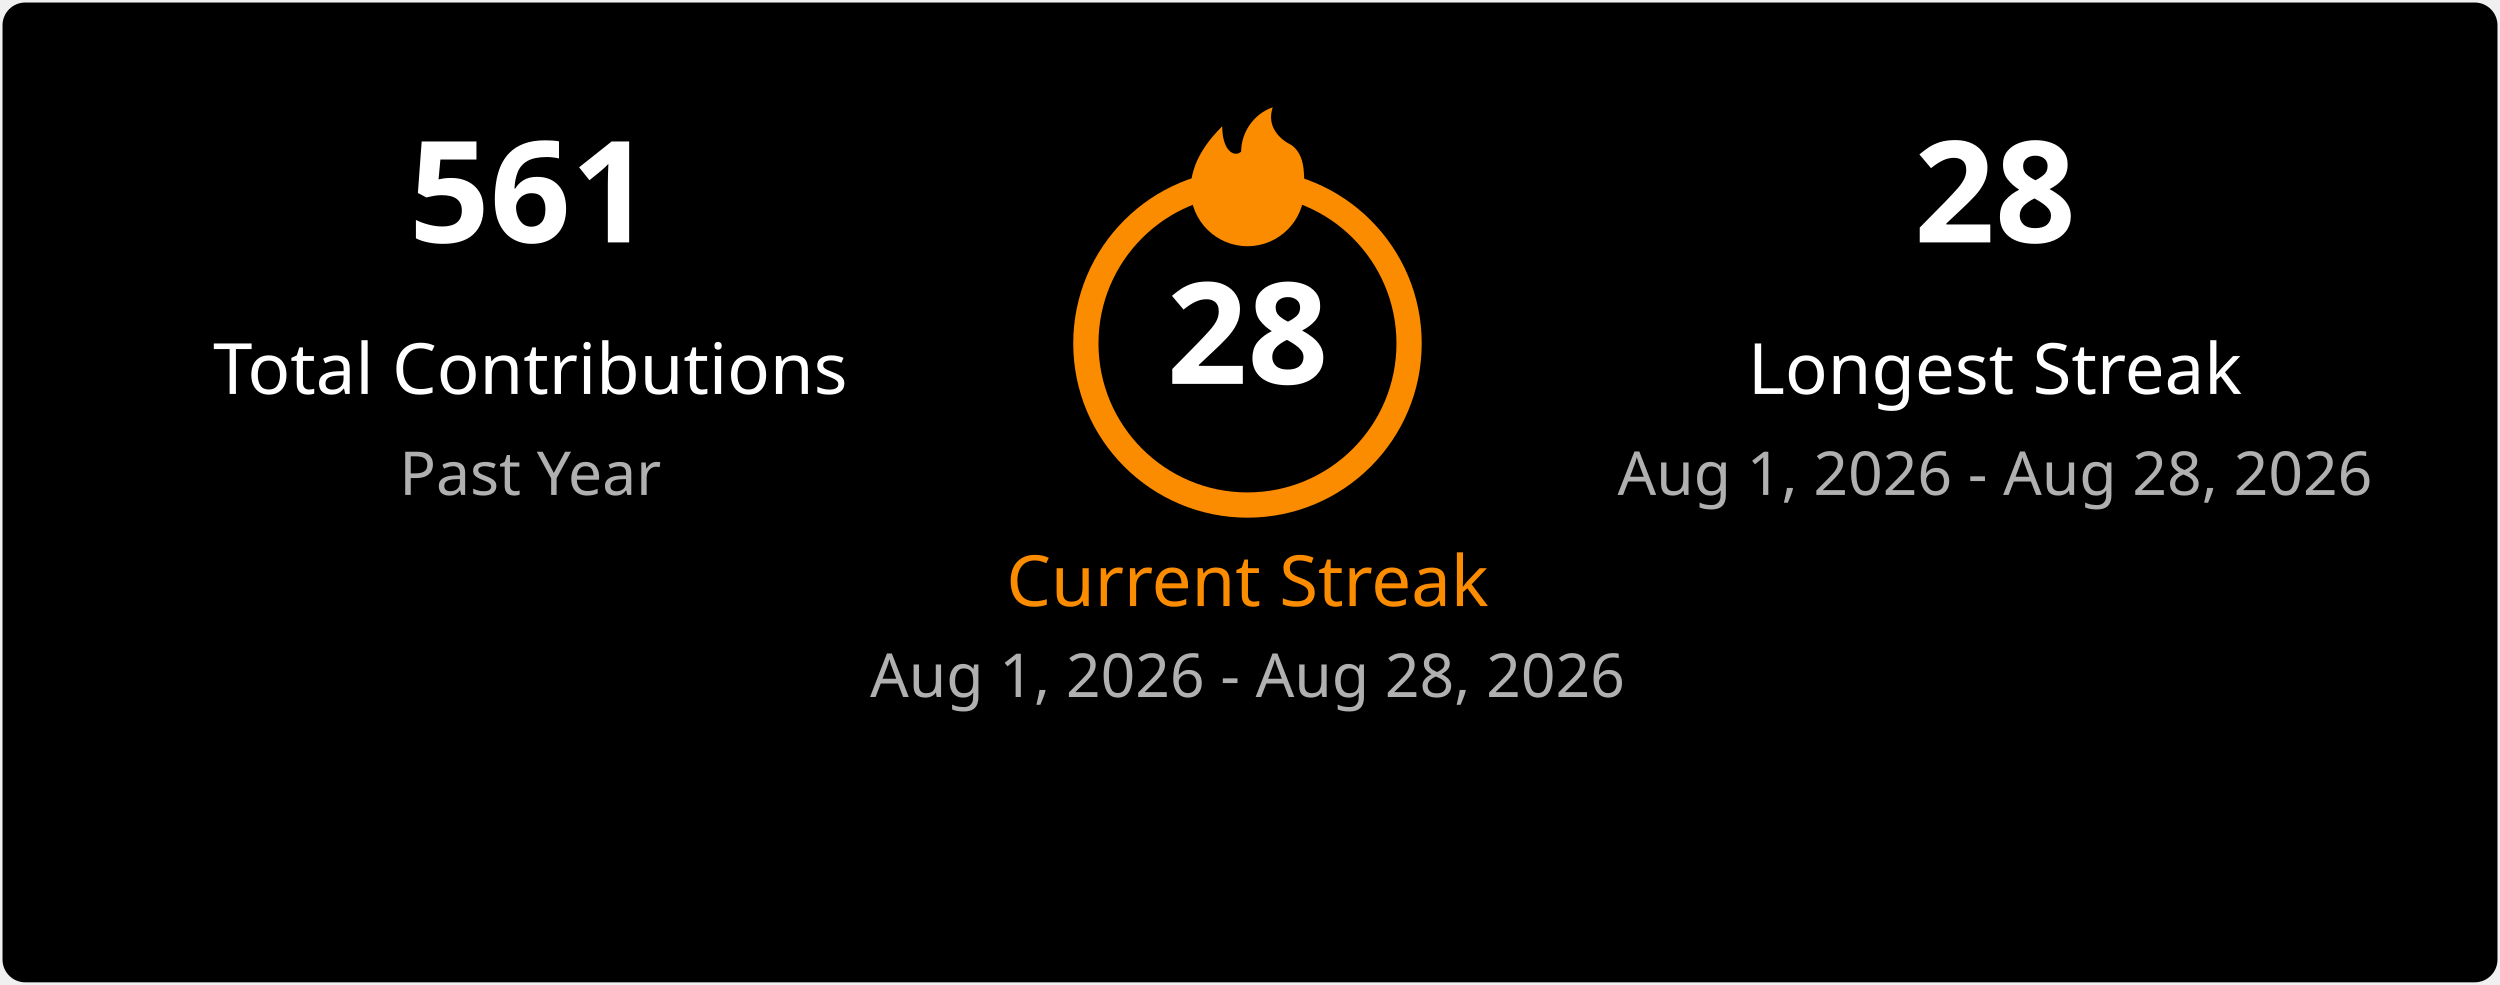
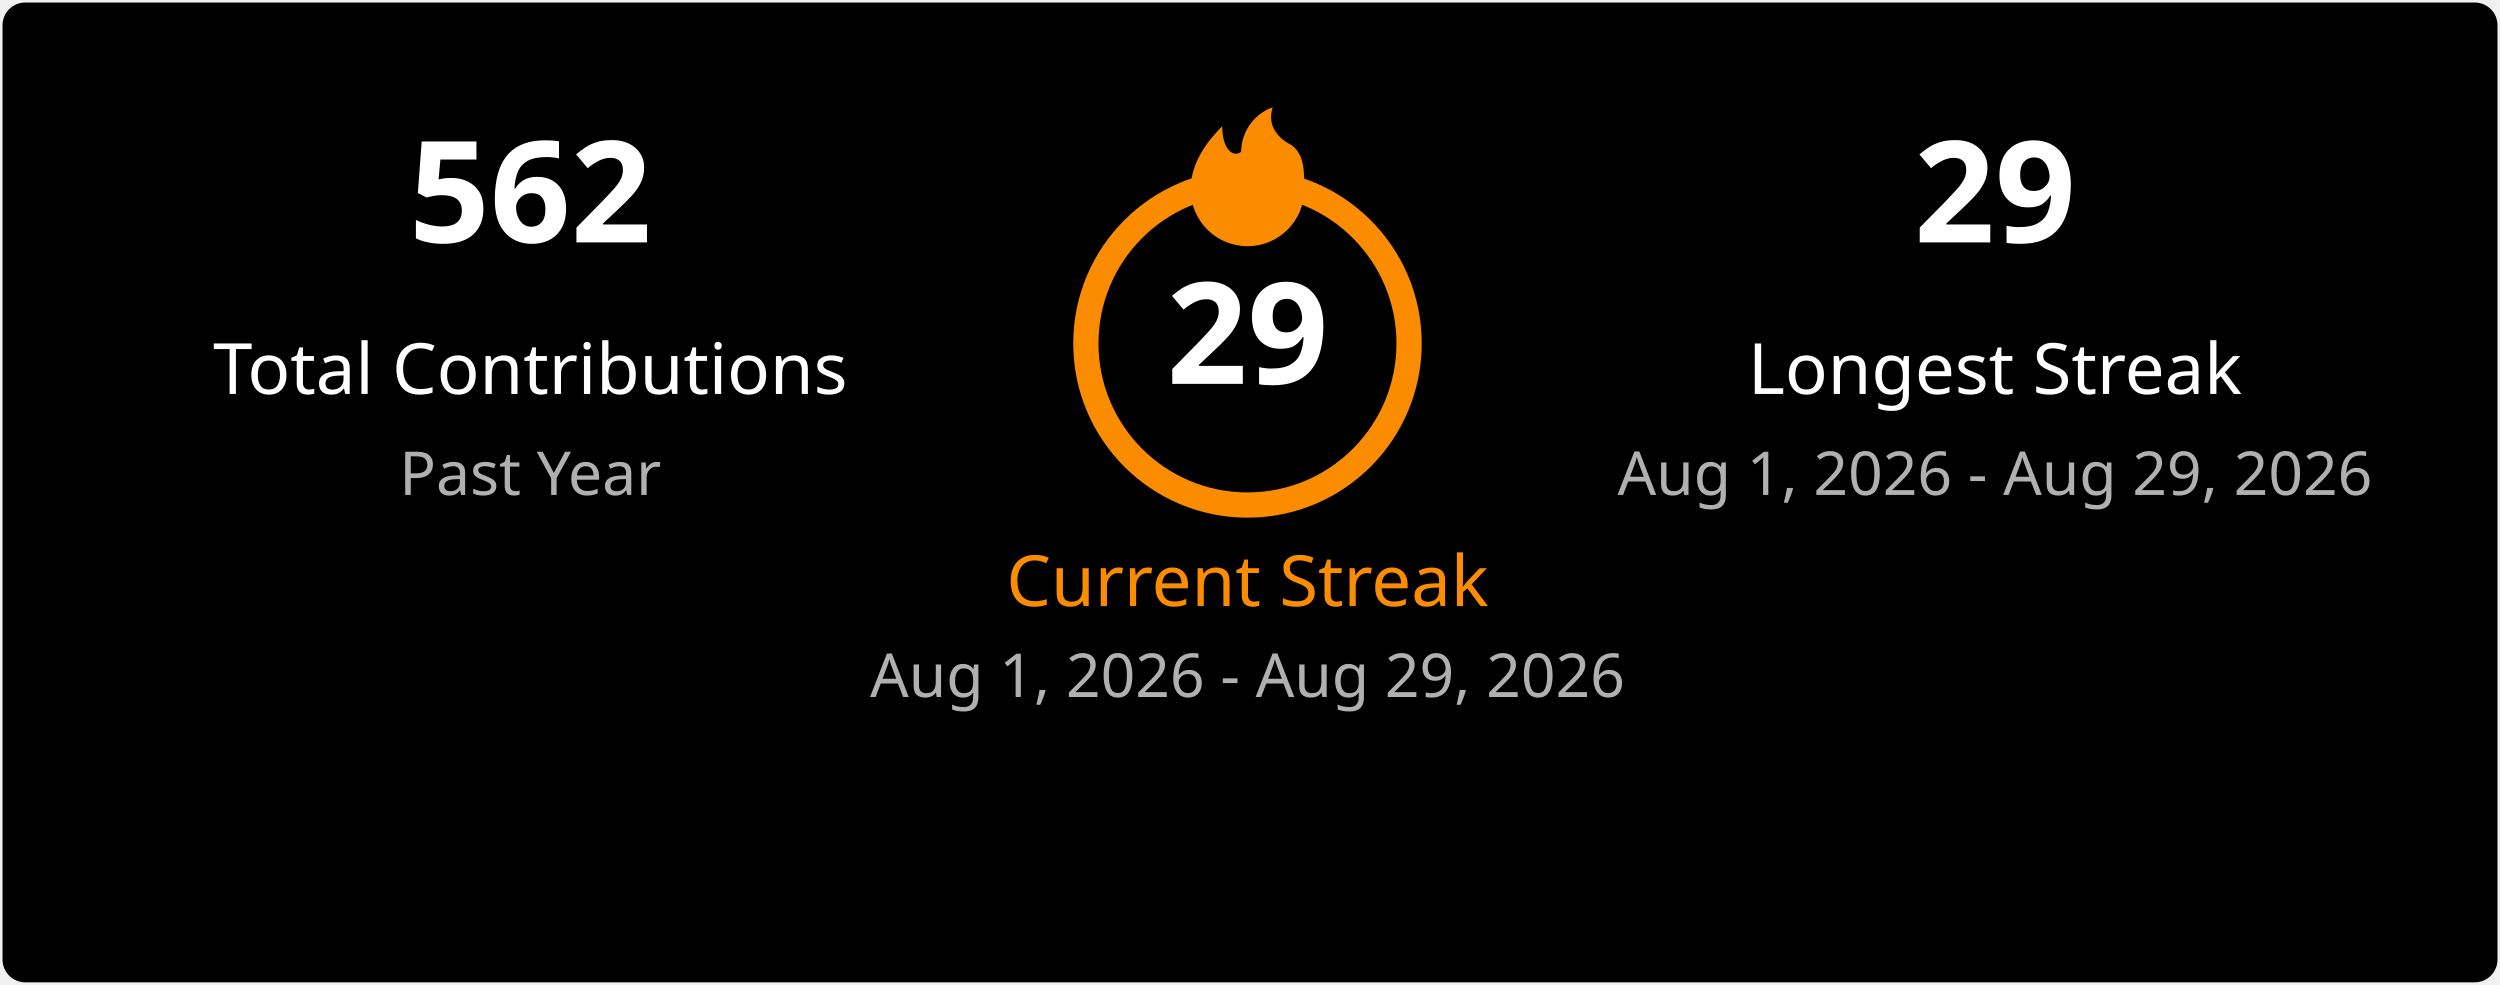
<svg xmlns="http://www.w3.org/2000/svg" width="495" height="195" viewBox="0 0 495 195" fill="none">
  <style>
    .title { font: 600 18px 'Segoe UI', Ubuntu, Sans-Serif; fill: #ffffff; }
    .stat-number { font: 700 28px 'Segoe UI', Ubuntu, Sans-Serif; }
    .stat-label { font: 400 14px 'Segoe UI', Ubuntu, Sans-Serif; }
    .date-range { font: 400 12px 'Segoe UI', Ubuntu, Sans-Serif; fill: #b0b0b0; }
    .fire { fill: #fb8c00; }
  </style>
  <rect x="0.5" y="0.5" rx="4.5" width="494" height="194" fill="#000000" stroke-opacity="0" />
  <g transform="translate(50, 48)">
-     <text class="stat-number" fill="#ffffff" text-anchor="middle" x="55">561</text>
+     <text class="stat-number" fill="#ffffff" text-anchor="middle" x="55">562</text>
    <text class="stat-label" fill="#ffffff" text-anchor="middle" x="55" y="30">Total Contributions</text>
    <text class="date-range" text-anchor="middle" x="55" y="50">Past Year</text>
  </g>
  <g transform="translate(197, 20)">
    <circle cx="50" cy="48" r="32" fill="none" stroke="#fb8c00" stroke-width="5" />
    <svg x="35" y="0" width="30" height="30" viewBox="0 0 24 24">
      <path class="fire" d="M12 23C7.029 23 3 18.971 3 14C3 9.5 6 6 8 4C8 8 10 9 11 8C11 5 13 2 16 1C15 4 17 6 19 7C21 8.5 21 11 21 14C21 18.971 16.971 23 12 23Z" />
    </svg>
-     <text class="stat-number" fill="#ffffff" text-anchor="middle" x="50" y="56">28</text>
+     <text class="stat-number" fill="#ffffff" text-anchor="middle" x="50" y="56">29</text>
    <text class="stat-label" fill="#fb8c00" text-anchor="middle" x="50" y="100">Current Streak</text>
-     <text class="date-range" text-anchor="middle" x="50" y="118">Aug 1, 2026 - Aug 28, 2026</text>
+     <text class="date-range" text-anchor="middle" x="50" y="118">Aug 1, 2026 - Aug 29, 2026</text>
  </g>
  <g transform="translate(340, 48)">
-     <text class="stat-number" fill="#ffffff" text-anchor="middle" x="55">28</text>
+     <text class="stat-number" fill="#ffffff" text-anchor="middle" x="55">29</text>
    <text class="stat-label" fill="#ffffff" text-anchor="middle" x="55" y="30">Longest Streak</text>
-     <text class="date-range" text-anchor="middle" x="55" y="50">Aug 1, 2026 - Aug 28, 2026</text>
+     <text class="date-range" text-anchor="middle" x="55" y="50">Aug 1, 2026 - Aug 29, 2026</text>
  </g>
</svg>
